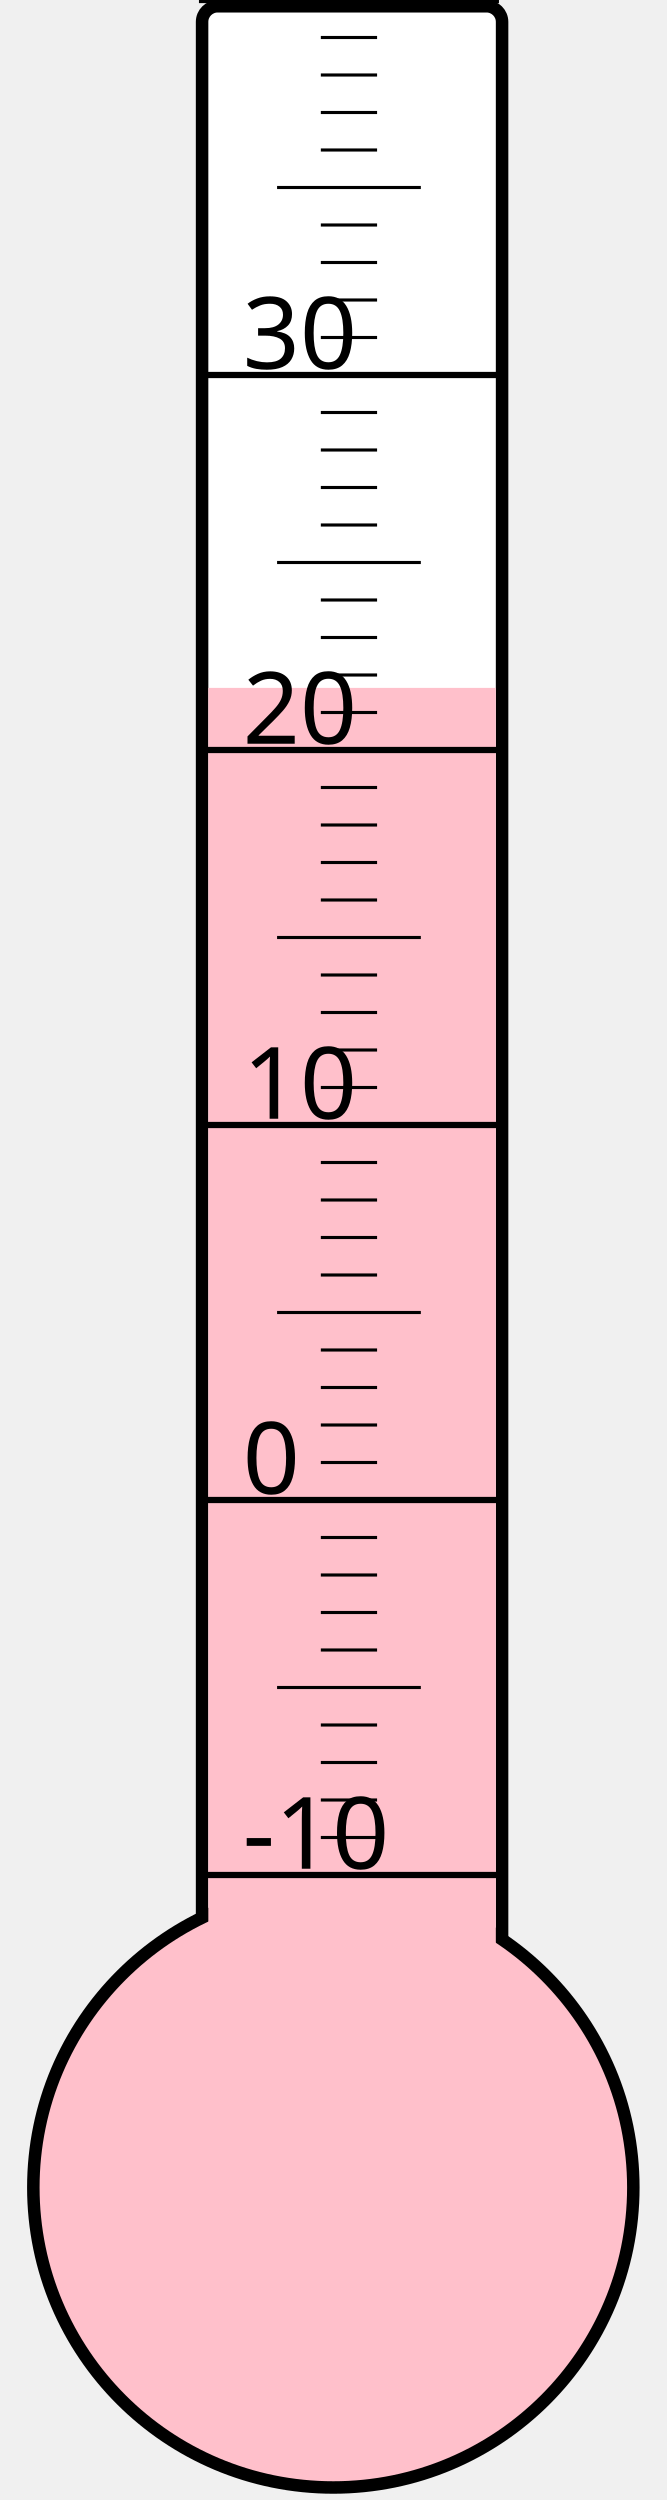
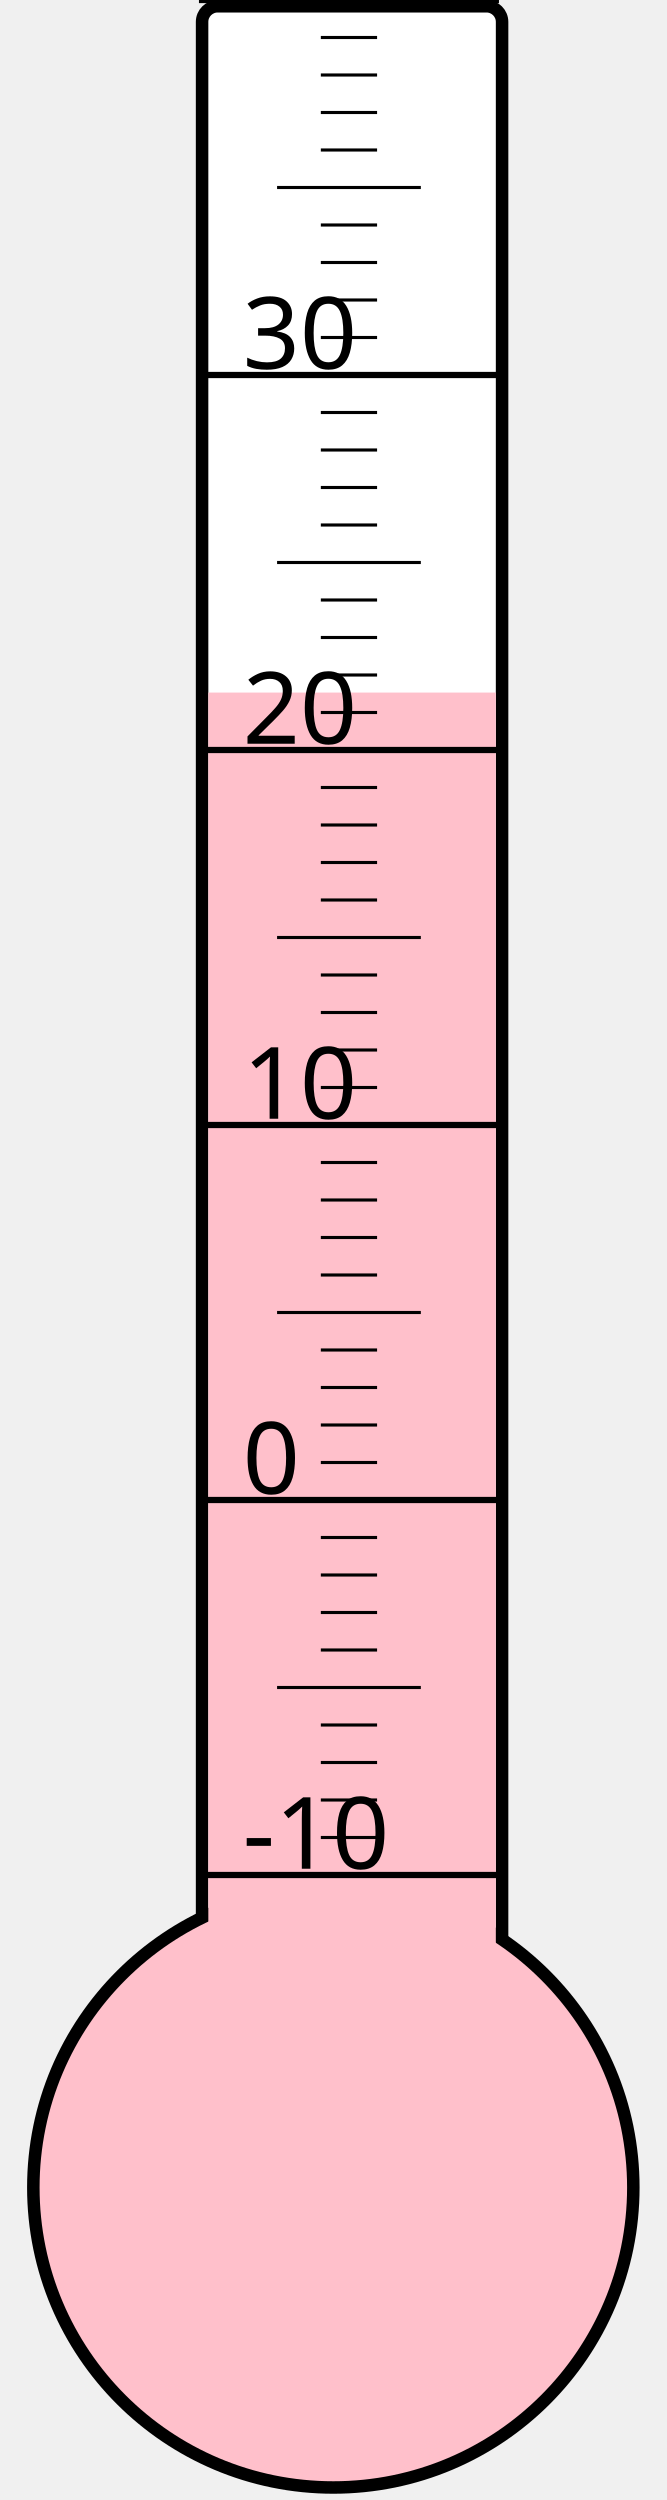
<svg xmlns="http://www.w3.org/2000/svg" width="40px" height="150px" viewBox="0 0 200 800">
  <rect width="200" height="800" x="0" y="0" style="fill: #ffffeb; fill-opacity: 0;" />
  <rect width="96" height="680" x="58" y="2" rx="5" ry="5" style="fill: white; fill-opacity: 1; stroke: black; stroke-width: 4;" />
  <circle cx="100" cy="700" r="96" style="fill: pink; stroke: black; stroke-width: 4;" />
-   <rect width="92" height="479.875" x="60" y="220.125" style="fill: pink; fill-opacity: 1; stroke-width: 0;" />
+   <rect width="92" height="478.375" x="60" y="221.625" style="fill: pink; fill-opacity: 1; stroke-width: 0;" />
  <text x="71" y="598" style="font-family: sans-serif; font-size: 24pt;">-10</text>
  <text x="71" y="478" style="font-family: sans-serif; font-size: 24pt;">0</text>
  <text x="71" y="358" style="font-family: sans-serif; font-size: 24pt;">10</text>
  <text x="71" y="238" style="font-family: sans-serif; font-size: 24pt;">20</text>
  <text x="71" y="118" style="font-family: sans-serif; font-size: 24pt;">30</text>
  <g style="stroke: black;">
    <line x1="57" y1="600" x2="153" y2="600" style="stroke-width: 2;" />
    <line x1="96" y1="588" x2="114" y2="588" style="stroke-width: 1;" />
    <line x1="96" y1="576" x2="114" y2="576" style="stroke-width: 1;" />
    <line x1="96" y1="564" x2="114" y2="564" style="stroke-width: 1;" />
    <line x1="96" y1="552" x2="114" y2="552" style="stroke-width: 1;" />
    <line x1="82" y1="540" x2="128" y2="540" style="stroke-width: 1;" />
    <line x1="96" y1="528" x2="114" y2="528" style="stroke-width: 1;" />
    <line x1="96" y1="516" x2="114" y2="516" style="stroke-width: 1;" />
    <line x1="96" y1="504" x2="114" y2="504" style="stroke-width: 1;" />
    <line x1="96" y1="492" x2="114" y2="492" style="stroke-width: 1;" />
    <line x1="57" y1="480" x2="153" y2="480" style="stroke-width: 2;" />
    <line x1="96" y1="468" x2="114" y2="468" style="stroke-width: 1;" />
    <line x1="96" y1="456" x2="114" y2="456" style="stroke-width: 1;" />
    <line x1="96" y1="444" x2="114" y2="444" style="stroke-width: 1;" />
    <line x1="96" y1="432" x2="114" y2="432" style="stroke-width: 1;" />
    <line x1="82" y1="420" x2="128" y2="420" style="stroke-width: 1;" />
    <line x1="96" y1="408" x2="114" y2="408" style="stroke-width: 1;" />
    <line x1="96" y1="396" x2="114" y2="396" style="stroke-width: 1;" />
    <line x1="96" y1="384" x2="114" y2="384" style="stroke-width: 1;" />
    <line x1="96" y1="372" x2="114" y2="372" style="stroke-width: 1;" />
    <line x1="57" y1="360" x2="153" y2="360" style="stroke-width: 2;" />
    <line x1="96" y1="348" x2="114" y2="348" style="stroke-width: 1;" />
    <line x1="96" y1="336" x2="114" y2="336" style="stroke-width: 1;" />
    <line x1="96" y1="324" x2="114" y2="324" style="stroke-width: 1;" />
    <line x1="96" y1="312" x2="114" y2="312" style="stroke-width: 1;" />
    <line x1="82" y1="300" x2="128" y2="300" style="stroke-width: 1;" />
    <line x1="96" y1="288" x2="114" y2="288" style="stroke-width: 1;" />
    <line x1="96" y1="276" x2="114" y2="276" style="stroke-width: 1;" />
    <line x1="96" y1="264" x2="114" y2="264" style="stroke-width: 1;" />
    <line x1="96" y1="252" x2="114" y2="252" style="stroke-width: 1;" />
    <line x1="57" y1="240" x2="153" y2="240" style="stroke-width: 2;" />
    <line x1="96" y1="228" x2="114" y2="228" style="stroke-width: 1;" />
    <line x1="96" y1="216" x2="114" y2="216" style="stroke-width: 1;" />
    <line x1="96" y1="204" x2="114" y2="204" style="stroke-width: 1;" />
    <line x1="96" y1="192" x2="114" y2="192" style="stroke-width: 1;" />
    <line x1="82" y1="180" x2="128" y2="180" style="stroke-width: 1;" />
    <line x1="96" y1="168" x2="114" y2="168" style="stroke-width: 1;" />
    <line x1="96" y1="156" x2="114" y2="156" style="stroke-width: 1;" />
    <line x1="96" y1="144" x2="114" y2="144" style="stroke-width: 1;" />
    <line x1="96" y1="132" x2="114" y2="132" style="stroke-width: 1;" />
    <line x1="57" y1="120" x2="153" y2="120" style="stroke-width: 2;" />
    <line x1="96" y1="108" x2="114" y2="108" style="stroke-width: 1;" />
    <line x1="96" y1="96" x2="114" y2="96" style="stroke-width: 1;" />
    <line x1="96" y1="84" x2="114" y2="84" style="stroke-width: 1;" />
    <line x1="96" y1="72" x2="114" y2="72" style="stroke-width: 1;" />
    <line x1="82" y1="60" x2="128" y2="60" style="stroke-width: 1;" />
    <line x1="96" y1="48" x2="114" y2="48" style="stroke-width: 1;" />
    <line x1="96" y1="36" x2="114" y2="36" style="stroke-width: 1;" />
    <line x1="96" y1="24" x2="114" y2="24" style="stroke-width: 1;" />
    <line x1="96" y1="12" x2="114" y2="12" style="stroke-width: 1;" />
    <line x1="57" y1="0" x2="153" y2="0" style="stroke-width: 2;" />
  </g>
</svg>
